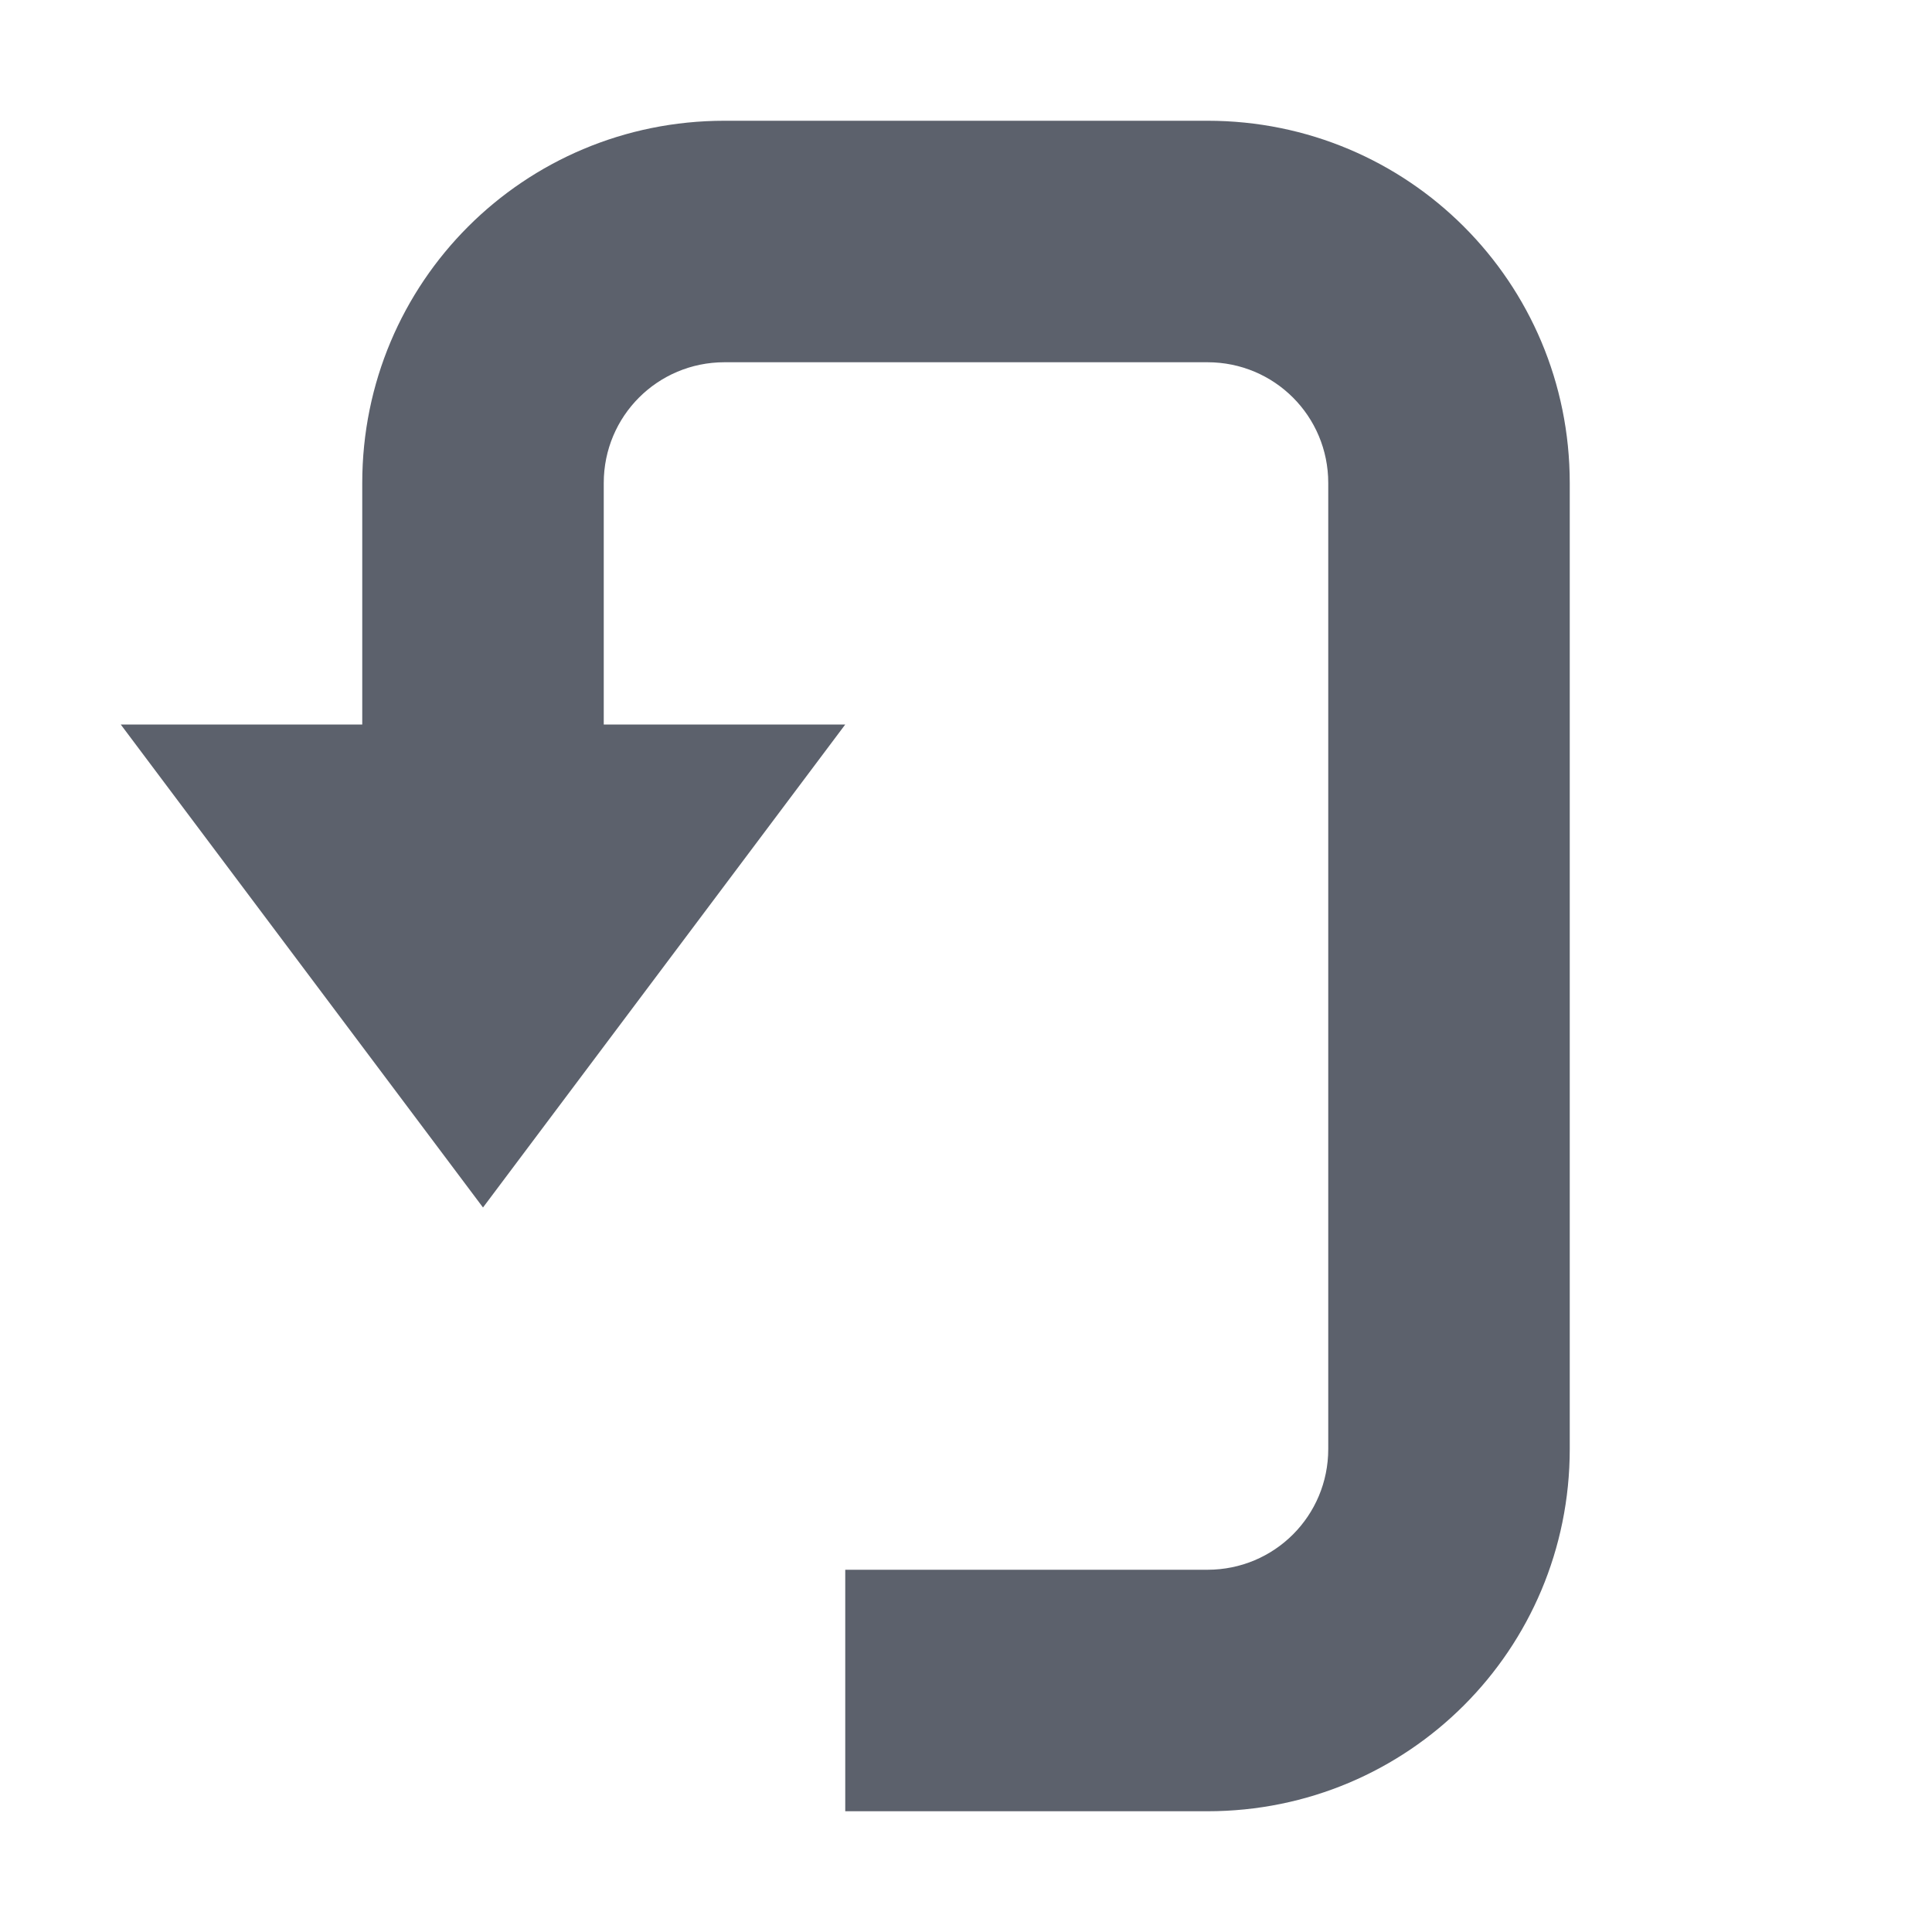
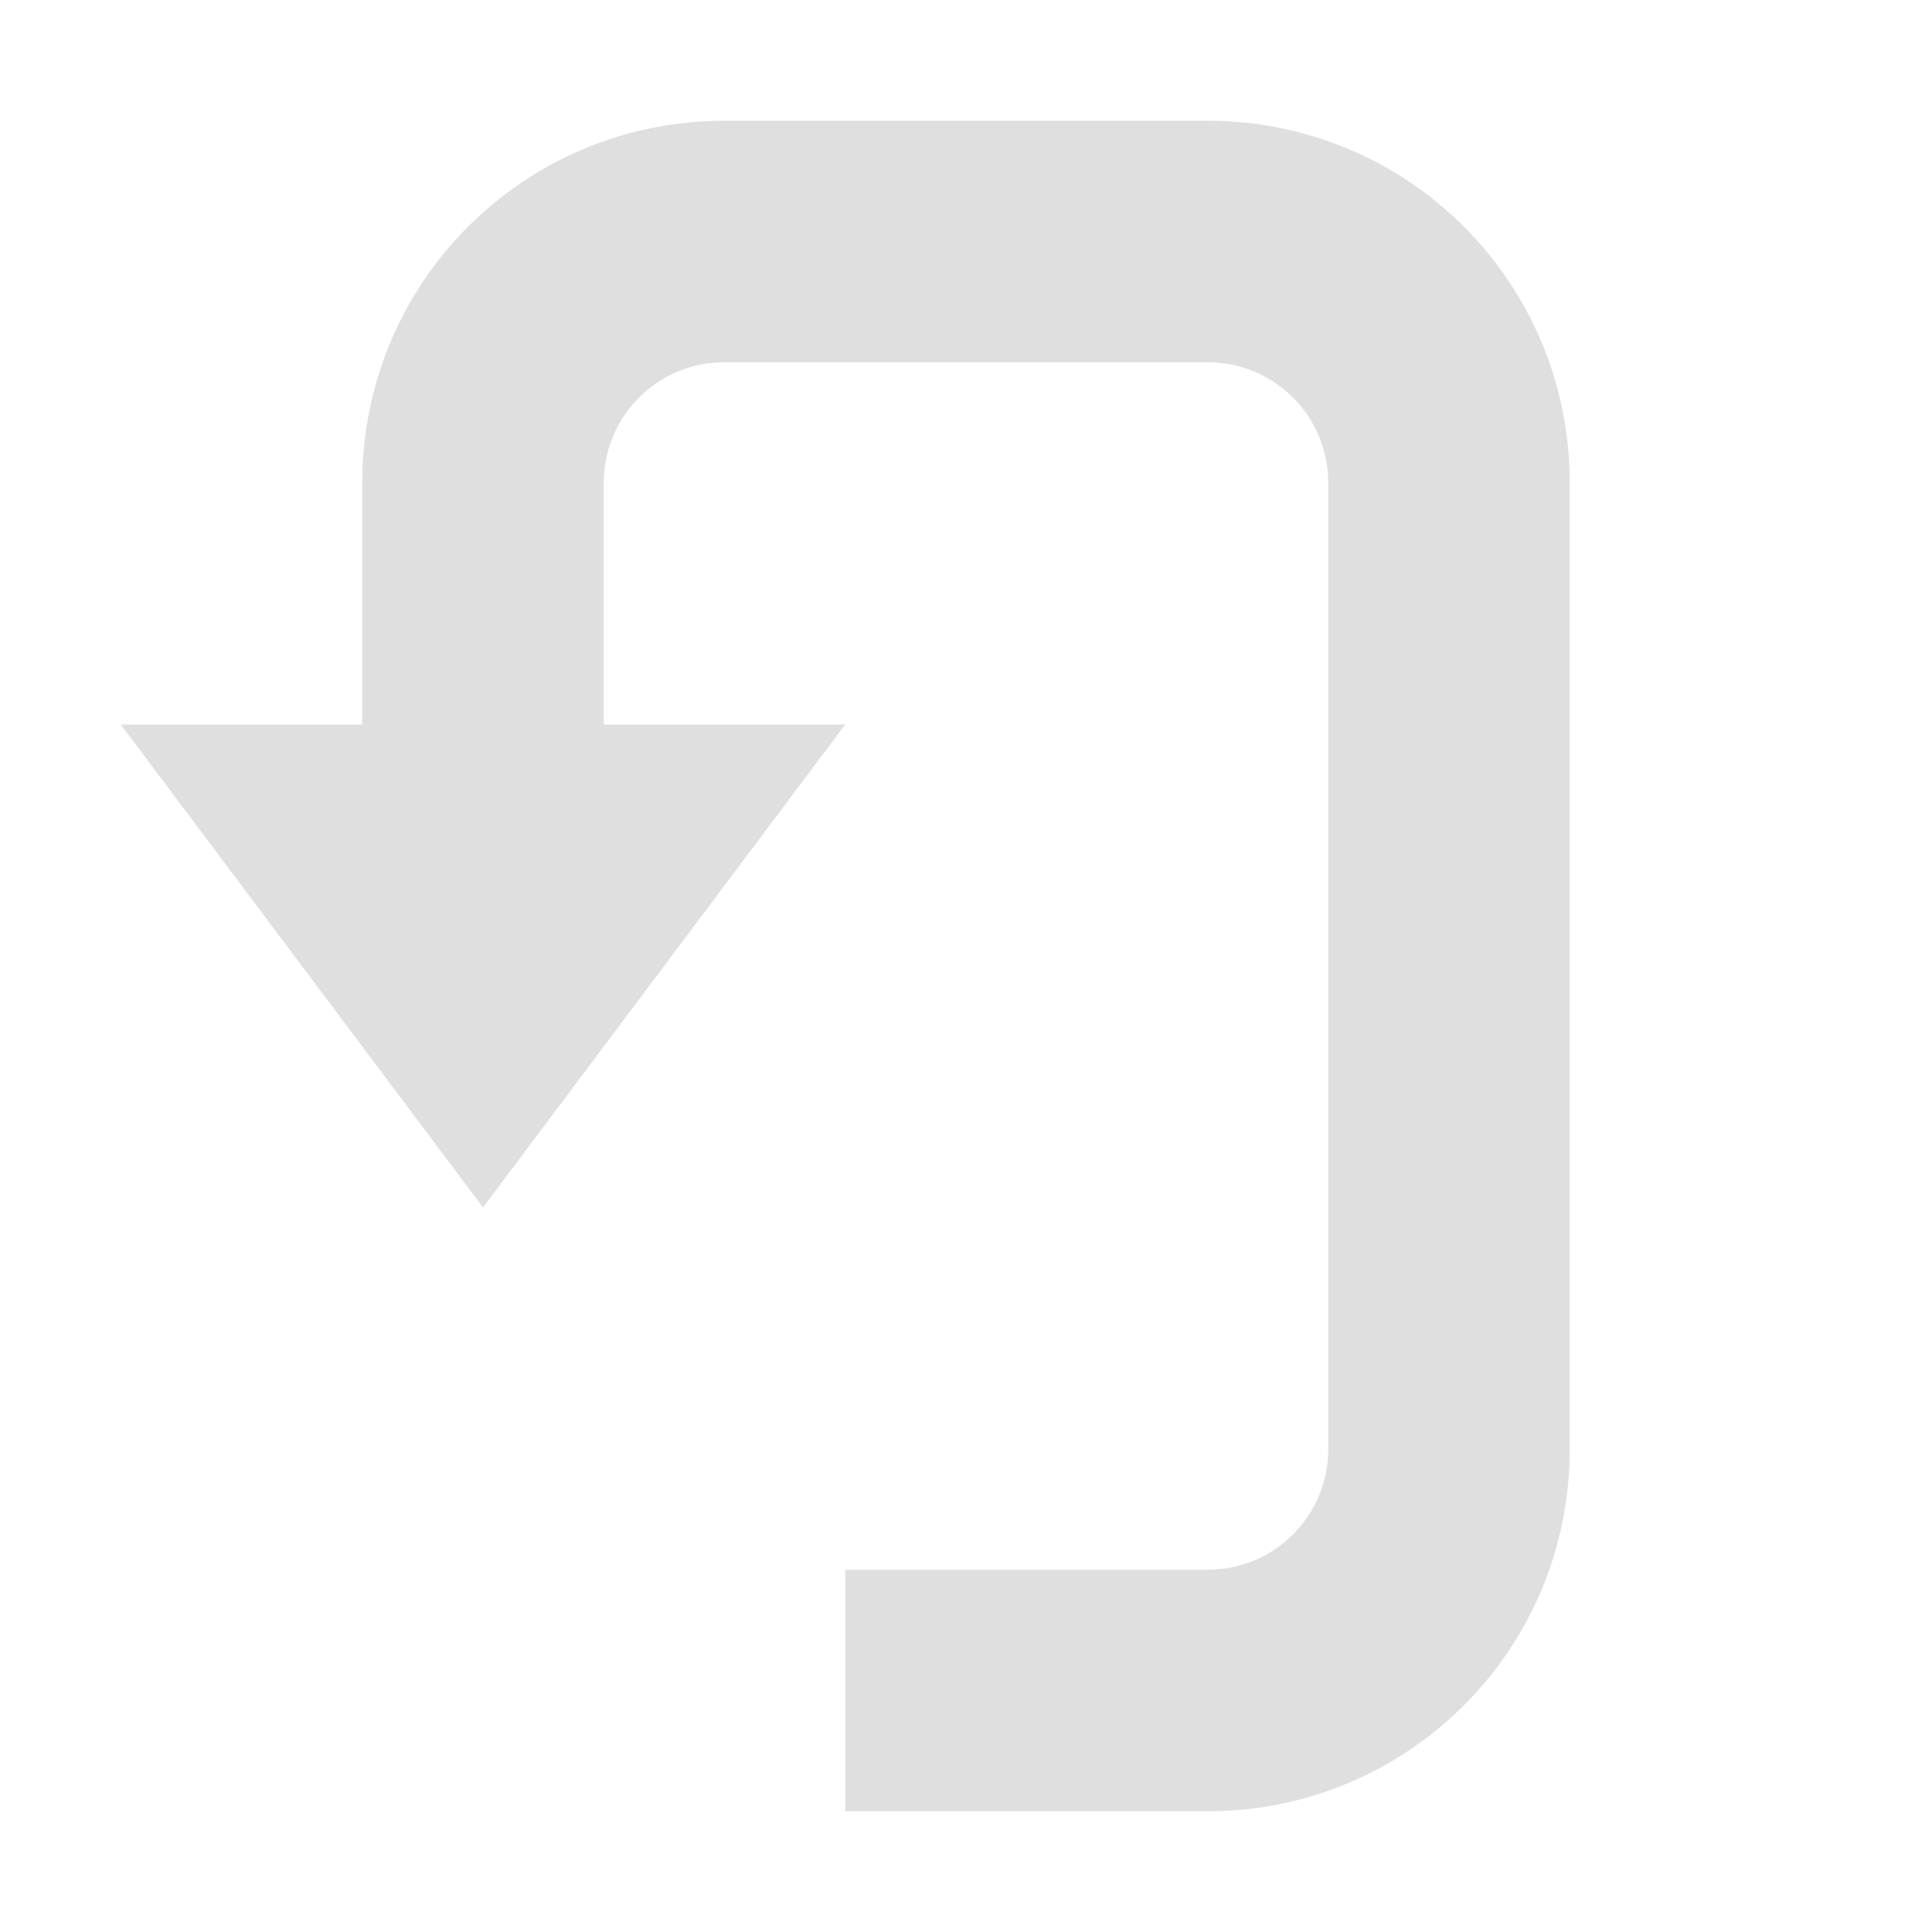
<svg xmlns="http://www.w3.org/2000/svg" width="16" height="16" version="1.1">
-   <path style="fill:#5c616c" d="M 6,1 C 4.338,1 3,2.338 3,4 V 6 H 1 L 4,10 7,6 H 5 V 4 C 5,3.446 5.446,3 6,3 H 10 C 10.554,3 11,3.446 11,4 V 12 C 11,12.554 10.554,13 10,13 H 7 V 15 H 10 C 11.662,15 13,13.662 13,12 V 4 C 13,2.338 11.662,1 10,1 Z" />
+   <path style="fill:#dfdfdf" d="M 6,1 C 4.338,1 3,2.338 3,4 V 6 H 1 L 4,10 7,6 H 5 V 4 C 5,3.446 5.446,3 6,3 H 10 C 10.554,3 11,3.446 11,4 V 12 C 11,12.554 10.554,13 10,13 H 7 V 15 H 10 C 11.662,15 13,13.662 13,12 V 4 C 13,2.338 11.662,1 10,1 Z" />
</svg>
